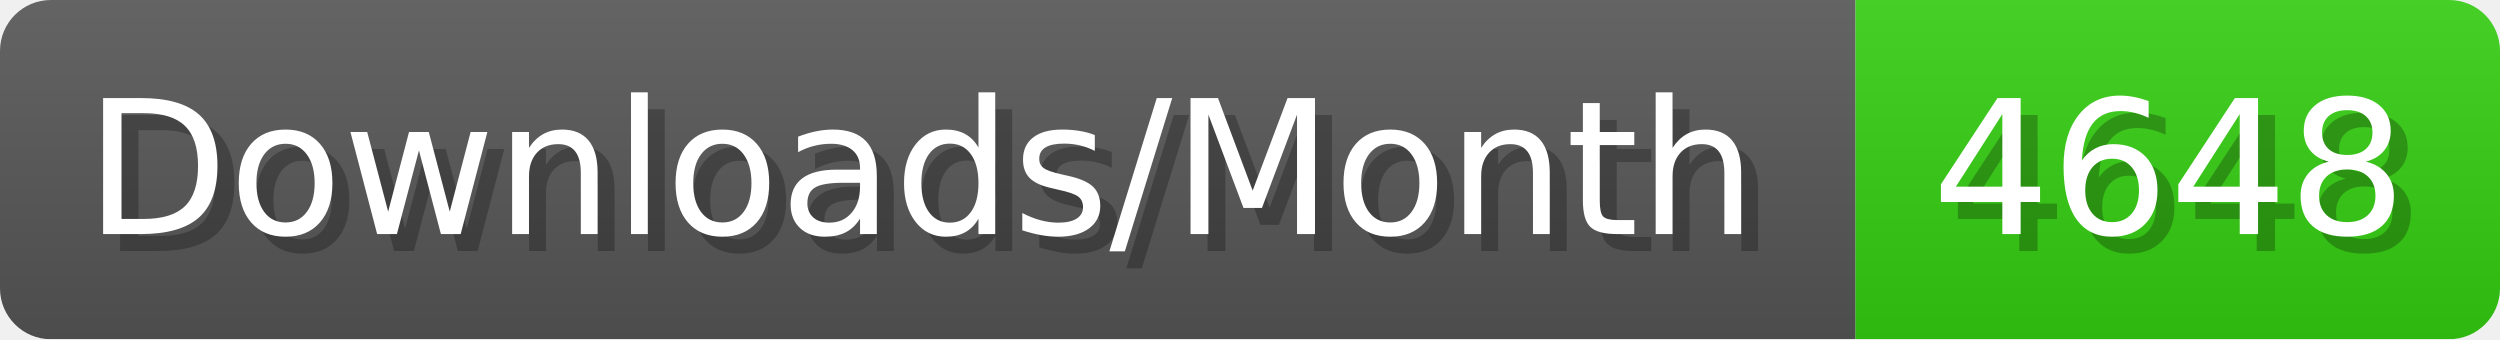
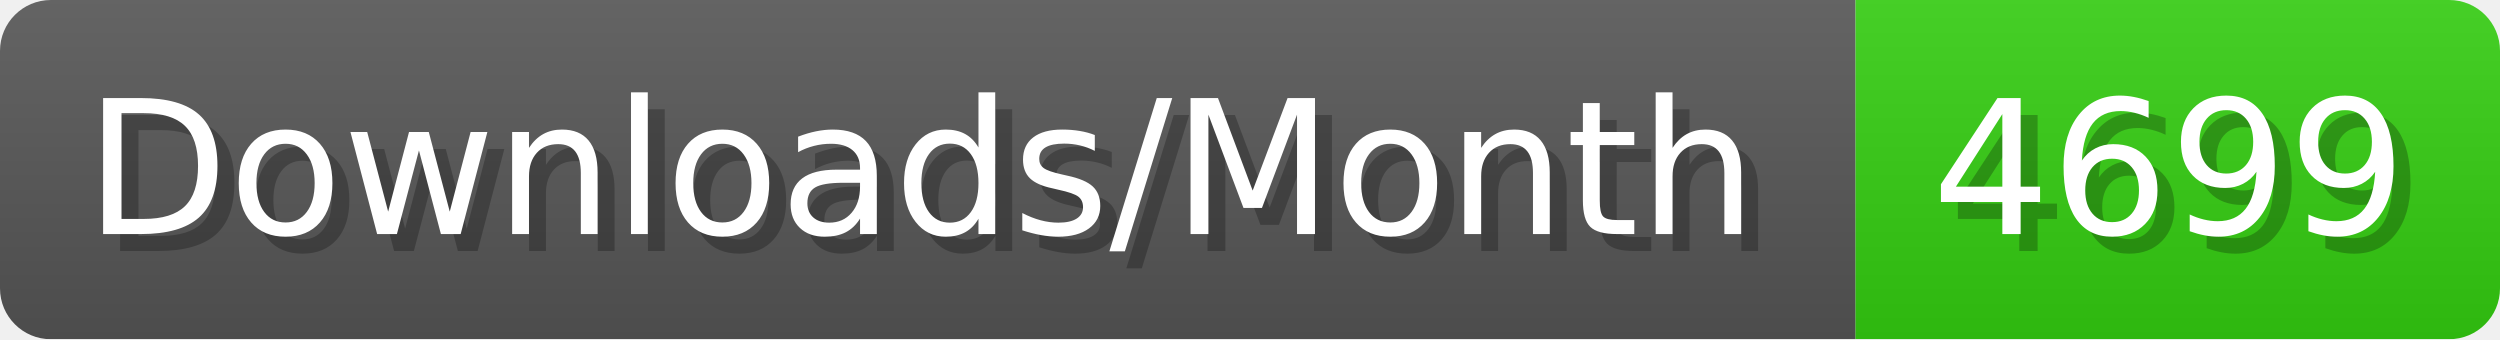
- <svg xmlns="http://www.w3.org/2000/svg" width="147.4" height="20" viewBox="0 0 1474 200" role="img" aria-label="Downloads/Month: 4648">
+ <svg xmlns="http://www.w3.org/2000/svg" width="147.4" height="20" viewBox="0 0 1474 200" role="img" aria-label="Downloads/Month: 4699">
  <linearGradient id="YlXUI" x2="0" y2="100%">
    <stop offset="0" stop-opacity=".1" stop-color="#EEE" />
    <stop offset="1" stop-opacity=".1" />
  </linearGradient>
  <mask id="JHhop">
    <rect width="1474" height="200" rx="30" fill="#FFF" />
  </mask>
  <g mask="url(#JHhop)">
    <rect width="1094" height="200" fill="#555" />
    <rect width="380" height="200" fill="#3C1" x="1094" />
    <rect width="1474" height="200" fill="url(#YlXUI)" />
  </g>
  <g aria-hidden="true" fill="#fff" text-anchor="start" font-family="Verdana,DejaVu Sans,sans-serif" font-size="110">
    <text x="60" y="148" textLength="994" fill="#000" opacity="0.25">Downloads/Month</text>
    <text x="50" y="138" textLength="994">Downloads/Month</text>
-     <text x="1149" y="148" textLength="280" fill="#000" opacity="0.25">4648</text>
-     <text x="1139" y="138" textLength="280">4648</text>
+     <text x="1149" y="148" textLength="280" fill="#000" opacity="0.25">4699</text>
+     <text x="1139" y="138" textLength="280">4699</text>
  </g>
</svg>
